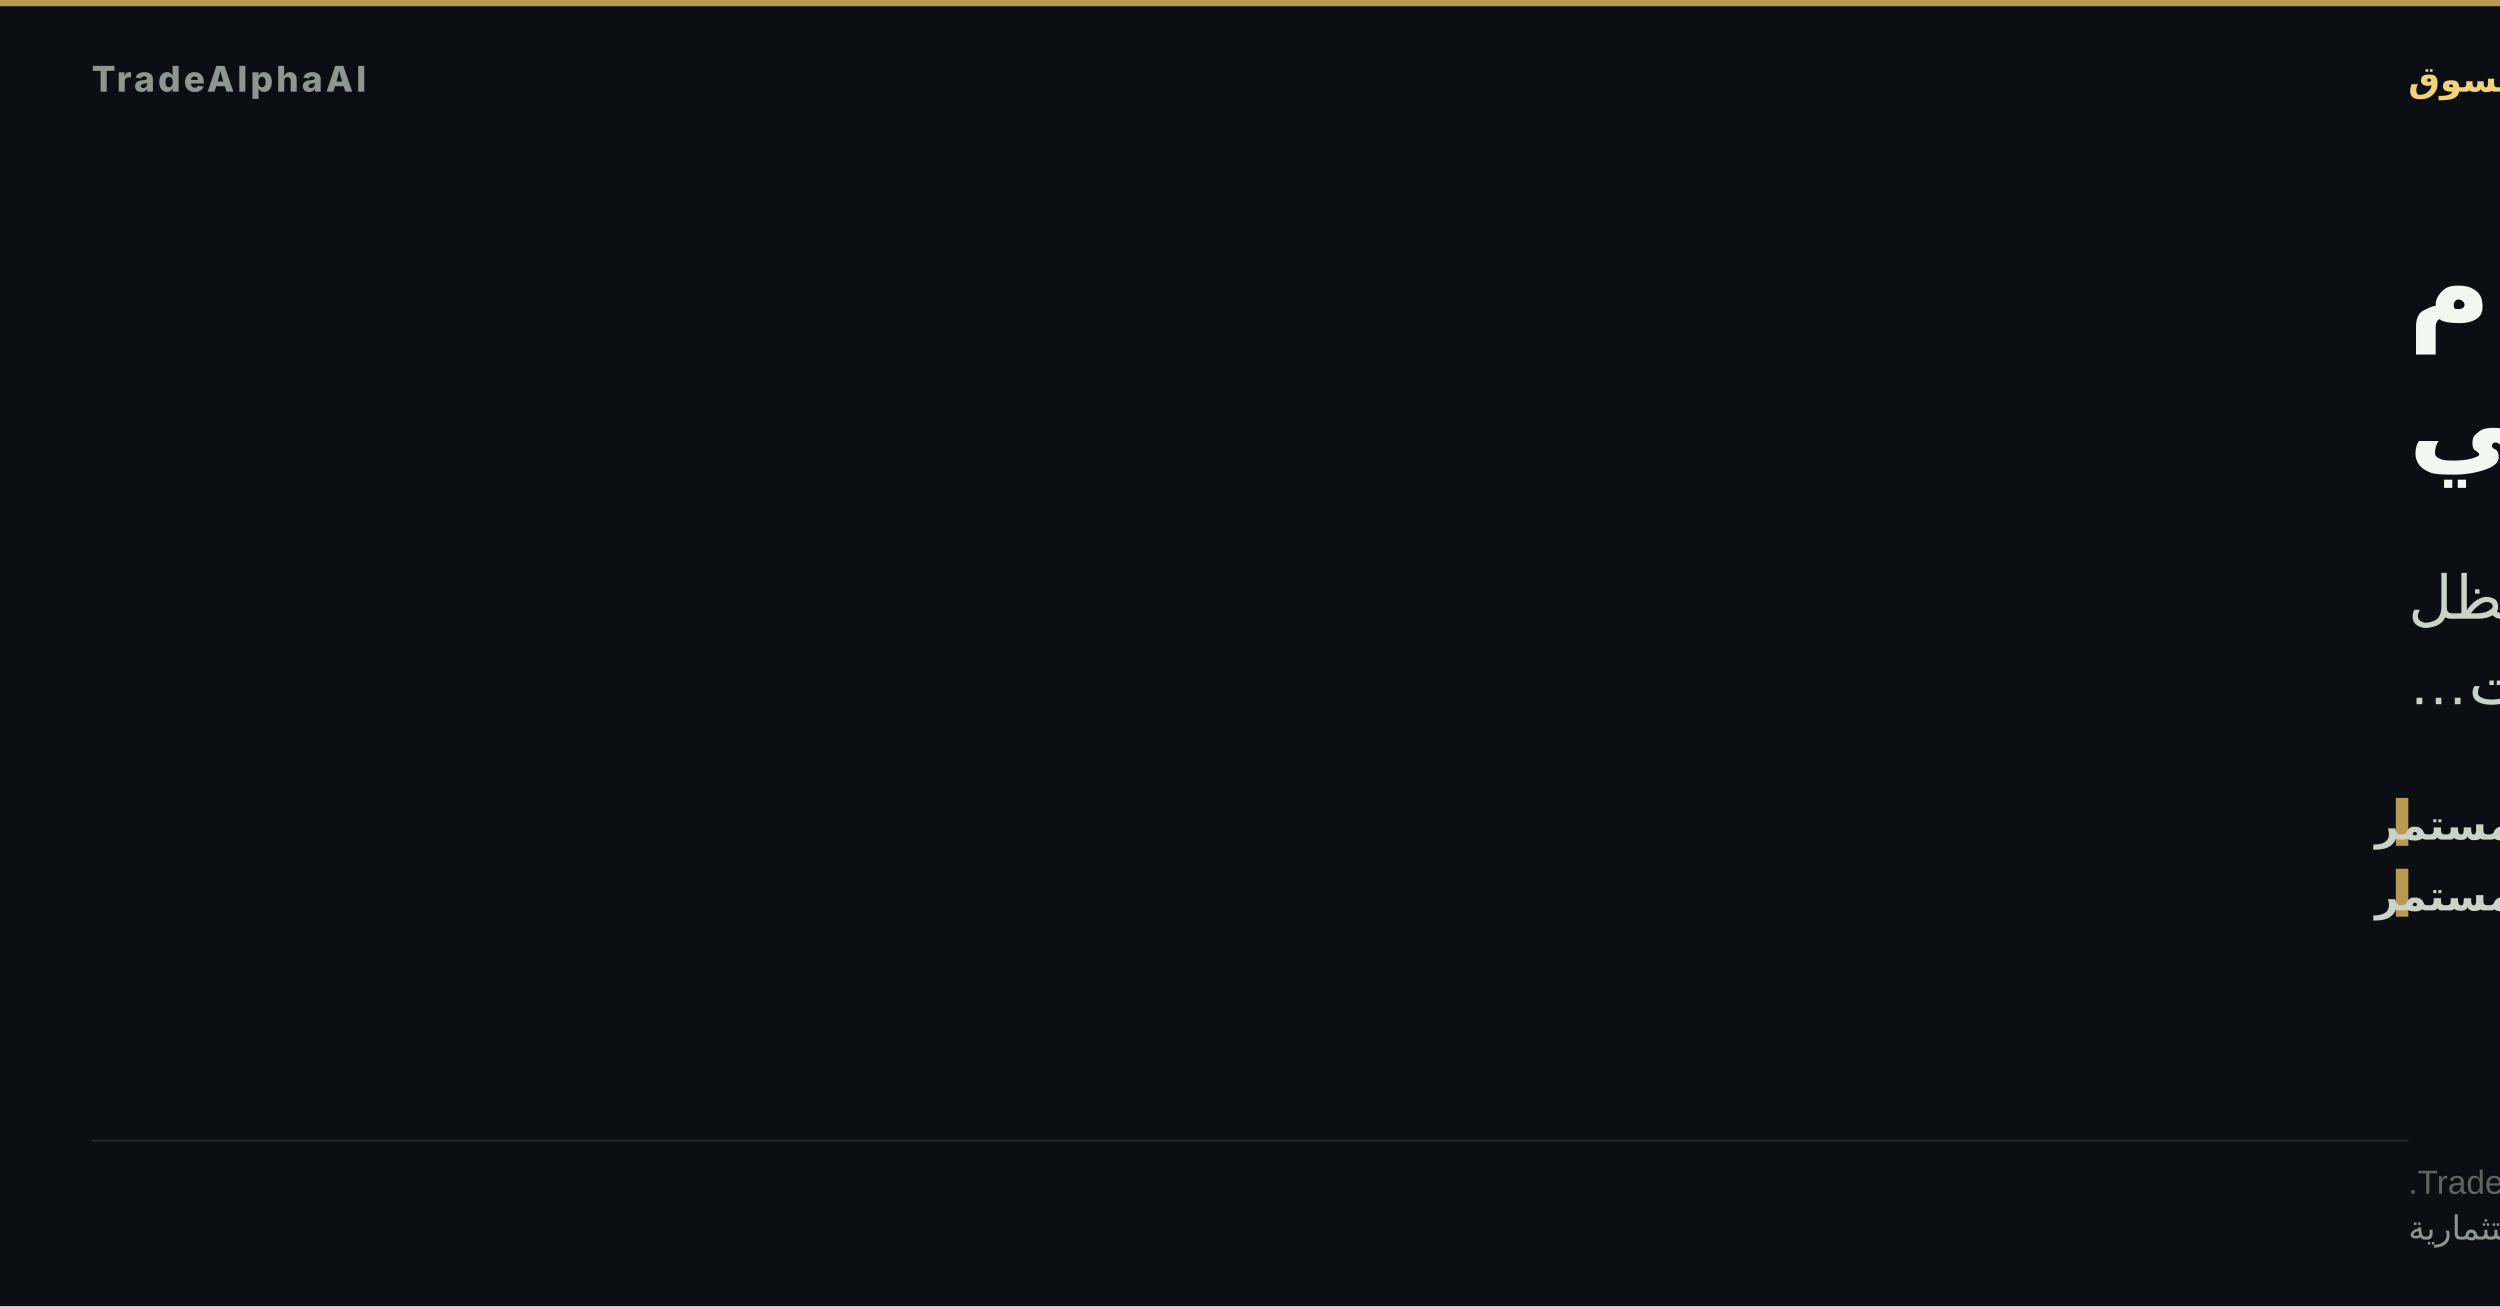
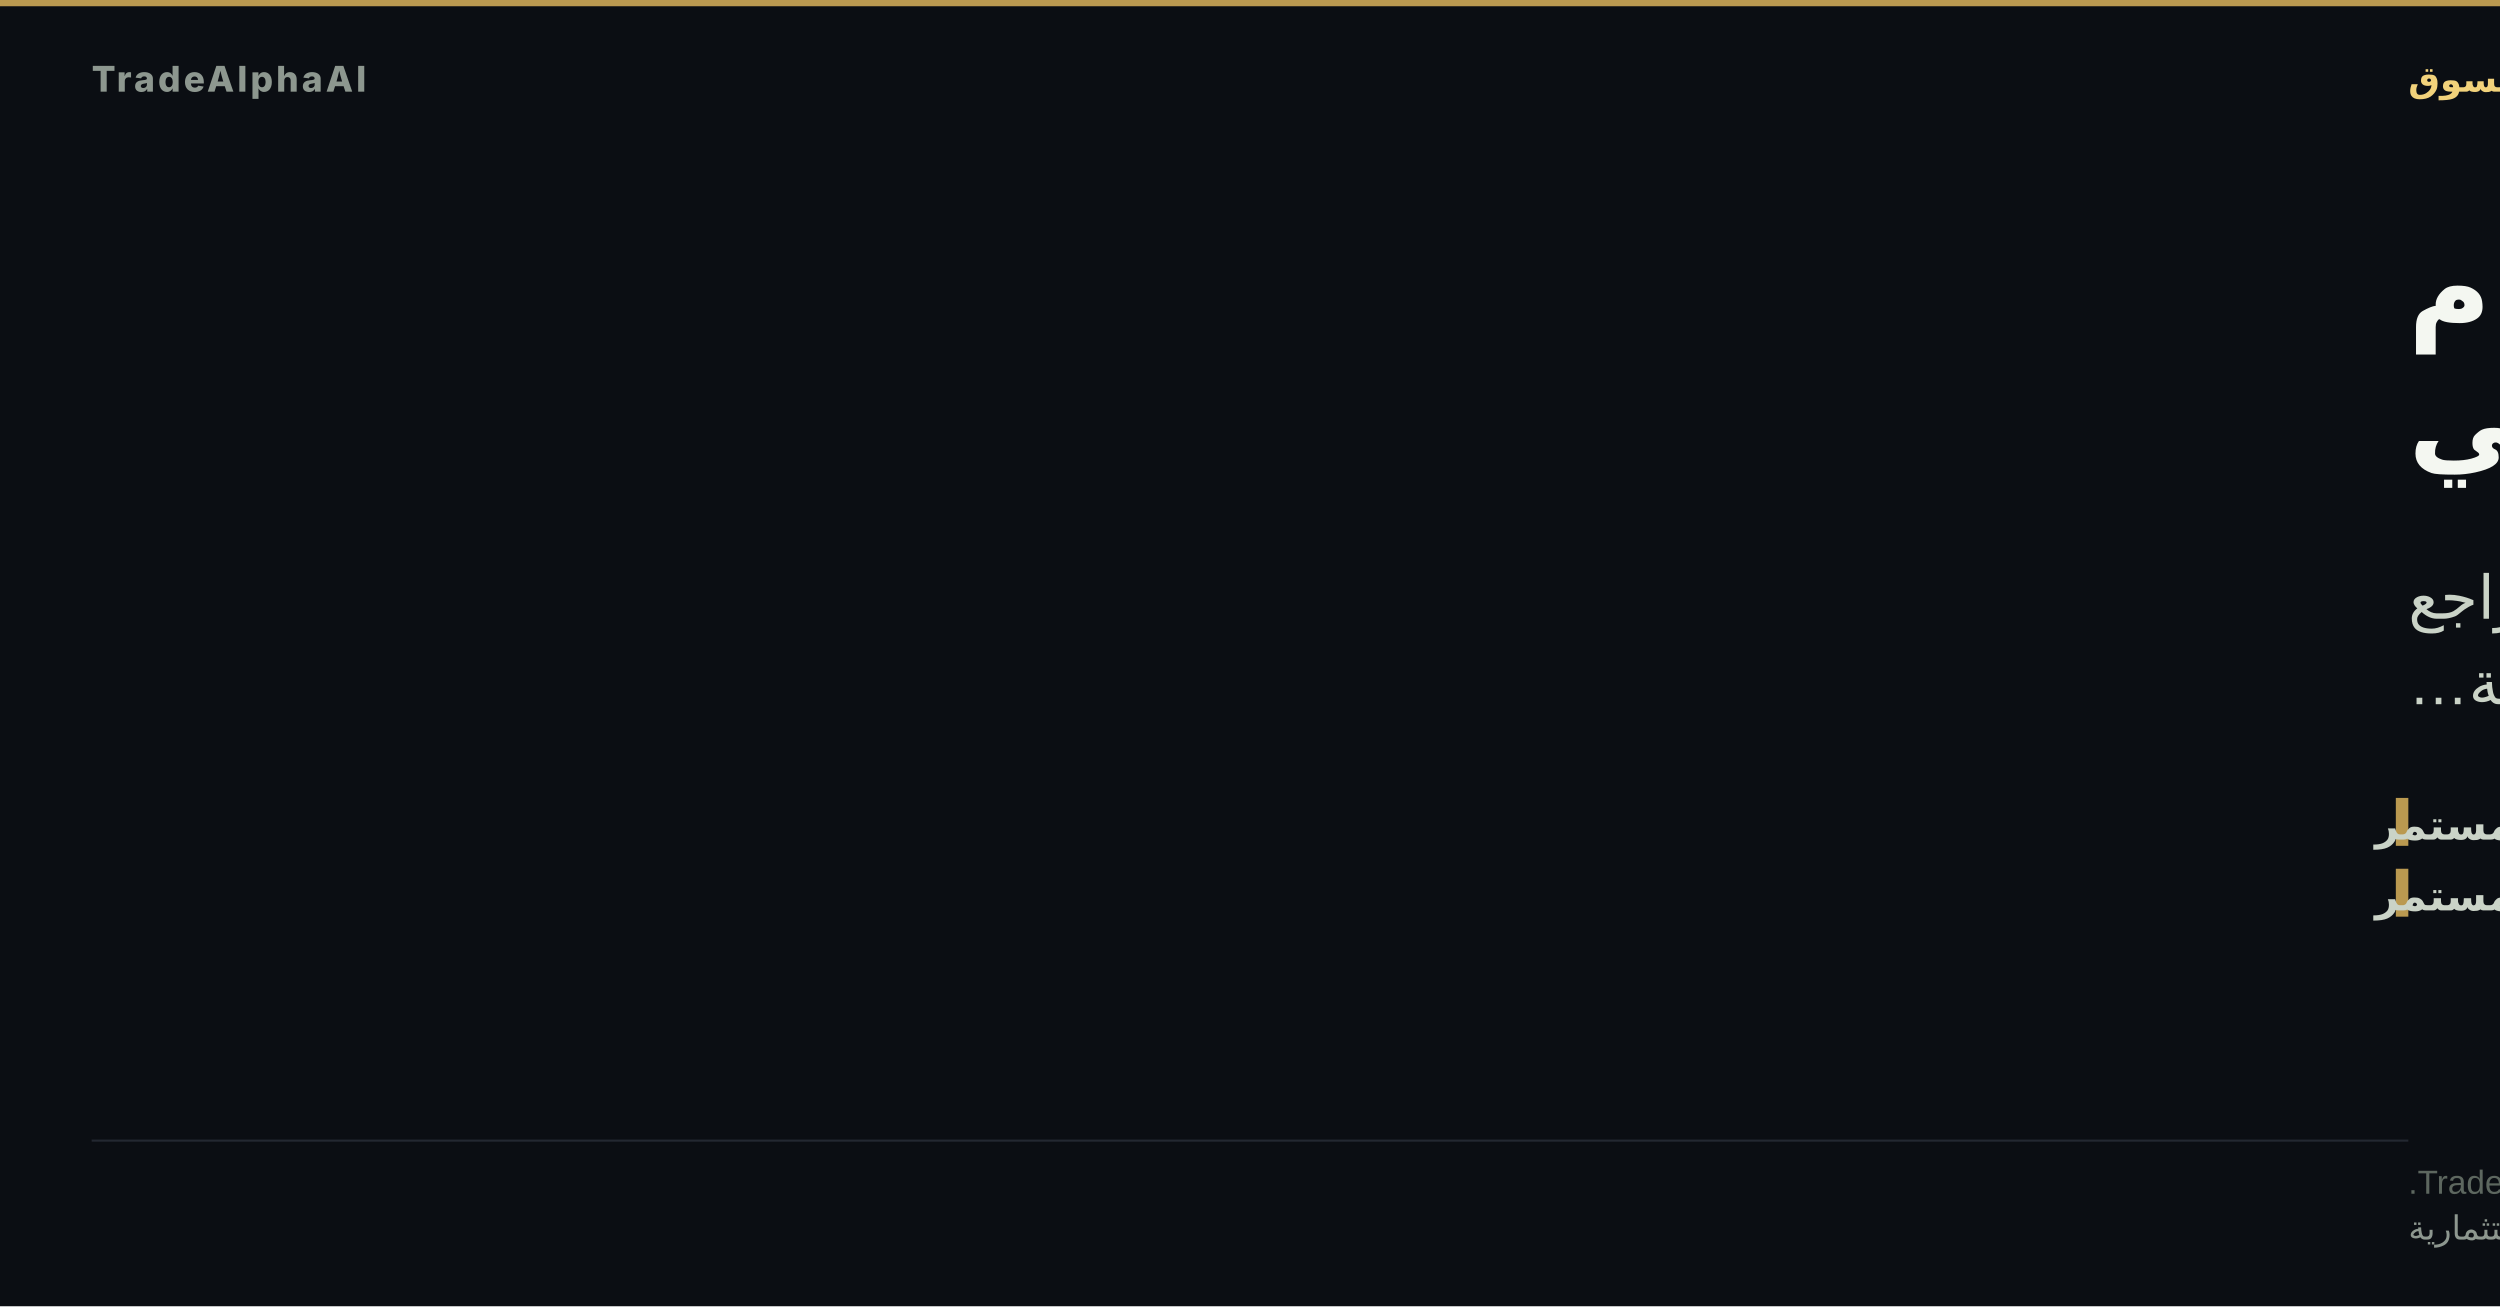
<svg xmlns="http://www.w3.org/2000/svg" width="1200" height="627" viewBox="0 0 1200 627" role="img" aria-label="الضغط الهيكلي يختبر تماسك النظام السوقي">
  <rect width="1200" height="627" fill="#0b0e13" />
  <rect x="0" y="0" width="1200" height="3" fill="#d8b15a" opacity="0.85" />
  <text x="44" y="44" font-family="'Inter','Segoe UI','Helvetica Neue',Arial,sans-serif" font-size="17" font-weight="800" letter-spacing="1.5" fill="#8d978f" text-anchor="start">TradeAlphaAI</text>
  <text x="1156" y="44" font-family="'Tajawal','Cairo','Segoe UI',Arial,sans-serif" font-size="17" font-weight="700" letter-spacing="0" fill="#f2d27b" text-anchor="end" direction="rtl">استخبارات السوق</text>
  <text x="1156" y="157" font-family="'Tajawal','Cairo','Segoe UI',Arial,sans-serif" font-size="54" font-weight="800" fill="#f4f7f1" text-anchor="end" direction="rtl">الضغط الهيكلي يختبر تماسك النظام</text>
  <text x="1156" y="221" font-family="'Tajawal','Cairo','Segoe UI',Arial,sans-serif" font-size="54" font-weight="800" fill="#f4f7f1" text-anchor="end" direction="rtl">السوقي</text>
-   <text x="1156" y="297" font-family="'Tajawal','Cairo','Segoe UI',Arial,sans-serif" font-size="29" font-weight="500" fill="#cad3c7" text-anchor="end" direction="rtl">يبقى النظام قائماً، لكنه هش داخلياً مع استمرار عدة مسارات ضغط. تظل</text>
-   <text x="1156" y="338" font-family="'Tajawal','Cairo','Segoe UI',Arial,sans-serif" font-size="29" font-weight="500" fill="#cad3c7" text-anchor="end" direction="rtl">التمركزات…</text>
+   <text x="1156" y="297" font-family="'Tajawal','Cairo','Segoe UI',Arial,sans-serif" font-size="29" font-weight="500" fill="#cad3c7" text-anchor="end" direction="rtl">يبقى النظام قائماً، لكنه هش داخلياً مع استمرار عدة مسارات ضغط. تتراجع</text>
+   <text x="1156" y="338" font-family="'Tajawal','Cairo','Segoe UI',Arial,sans-serif" font-size="29" font-weight="500" fill="#cad3c7" text-anchor="end" direction="rtl">مساهمة…</text>
  <rect x="1150" y="383" width="6" height="23" fill="#d8b15a" opacity="0.85" />
  <text x="1140" y="403" font-family="'Tajawal','Cairo','Segoe UI',Arial,sans-serif" font-size="20" font-weight="600" fill="#cad3c7" text-anchor="end" direction="rtl">ضغط هيكلي مستمر</text>
  <rect x="1150" y="417" width="6" height="23" fill="#d8b15a" opacity="0.85" />
  <text x="1140" y="437" font-family="'Tajawal','Cairo','Segoe UI',Arial,sans-serif" font-size="20" font-weight="600" fill="#cad3c7" text-anchor="end" direction="rtl">ضغط هيكلي مستمر</text>
  <rect x="44" y="547" width="1112" height="1" fill="rgba(148,163,184,0.18)" />
  <text x="1156" y="573" font-family="'Tajawal','Cairo','Segoe UI',Arial,sans-serif" font-size="16" fill="#5d675f" text-anchor="end" direction="rtl">TradeAlphaAI structural tension engine; verified state only.</text>
  <text x="1156" y="595" font-family="'Tajawal','Cairo','Segoe UI',Arial,sans-serif" font-size="16" fill="#8d978f" text-anchor="end" direction="rtl">استخبارات سوق تعليمية — ليست نصيحة استثمارية</text>
</svg>
